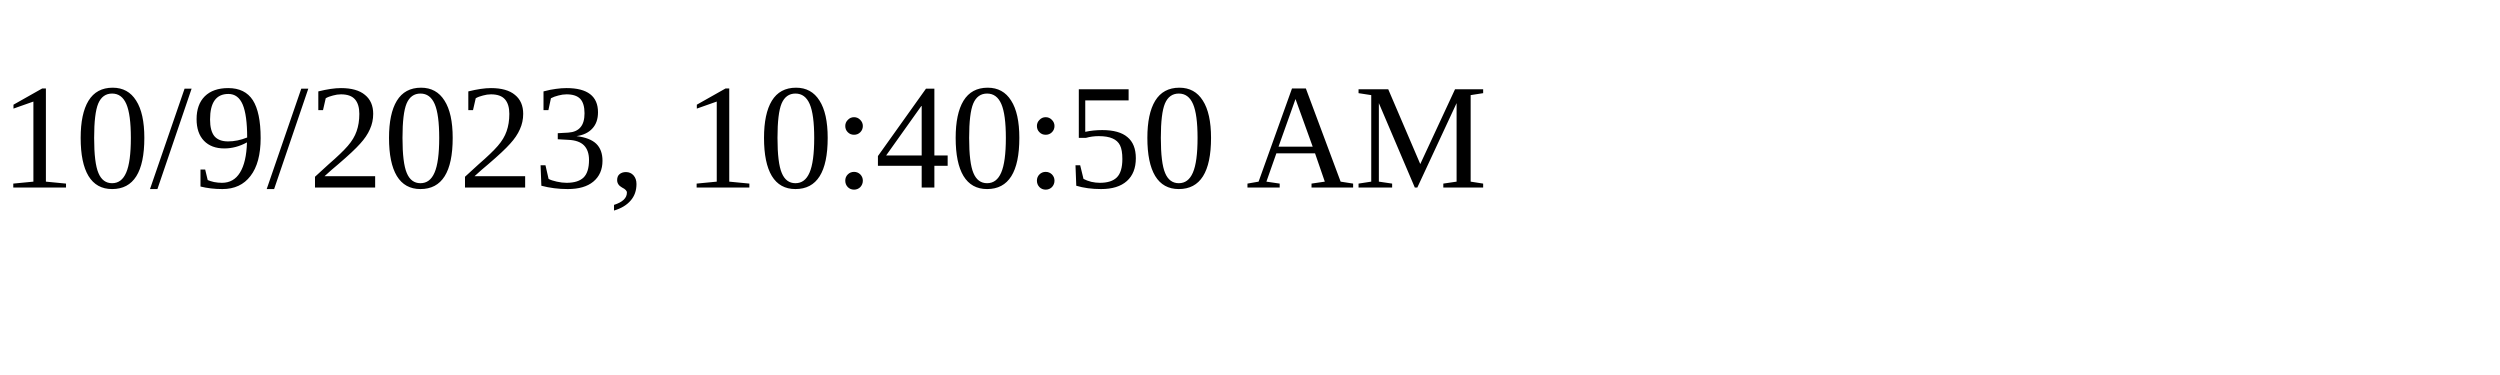
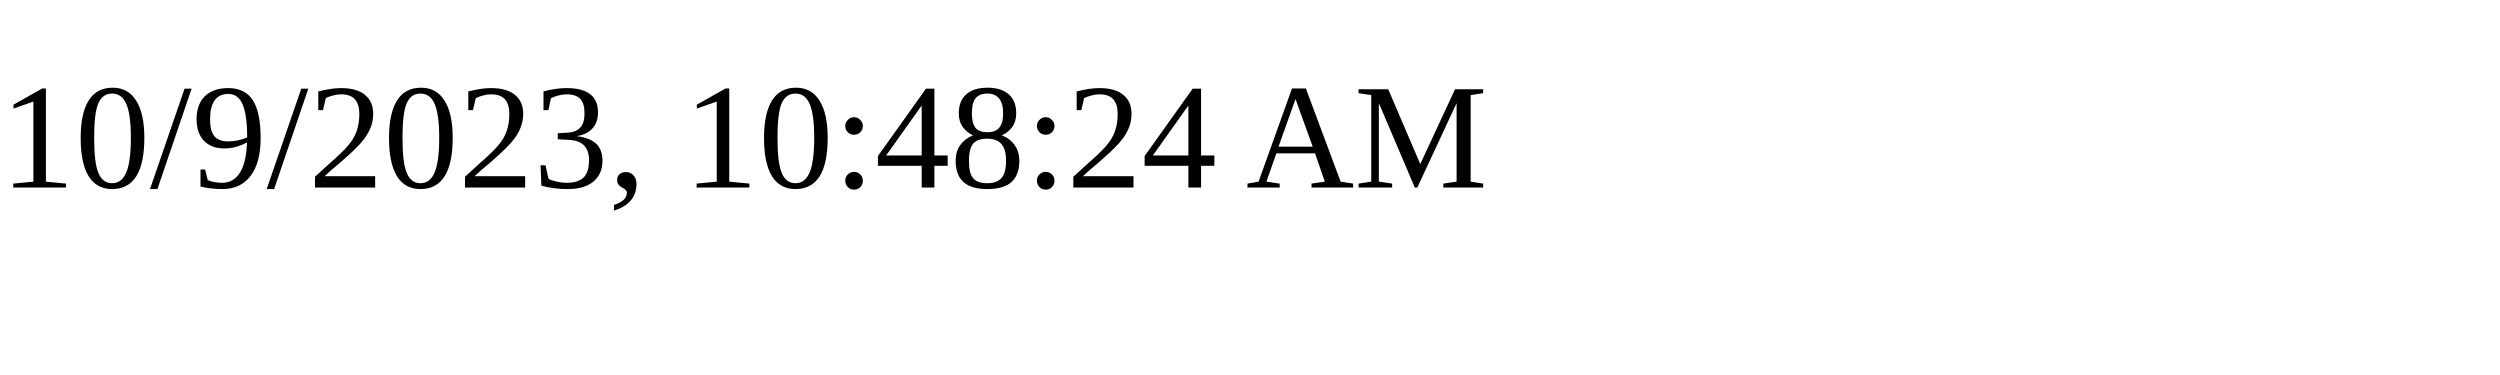
<svg xmlns="http://www.w3.org/2000/svg" height="30" width="200">
-   <text x="0" y="15">10/9/2023, 10:40:50 AM</text>
+   <text x="0" y="15">10/9/2023, 10:48:24 AM</text>
</svg>
